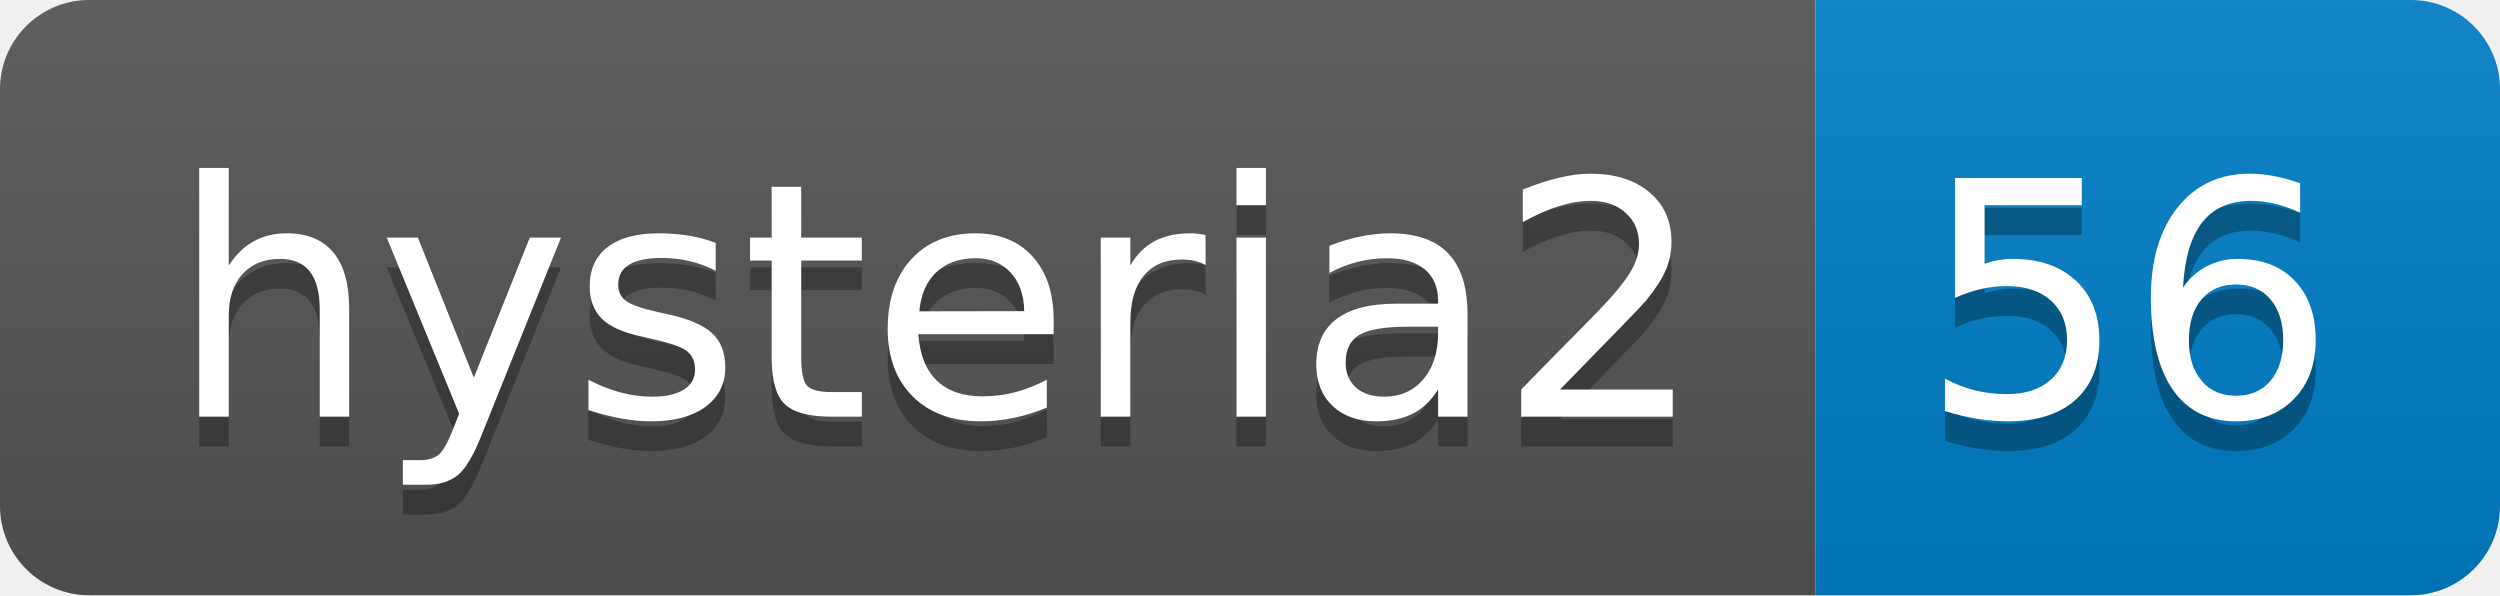
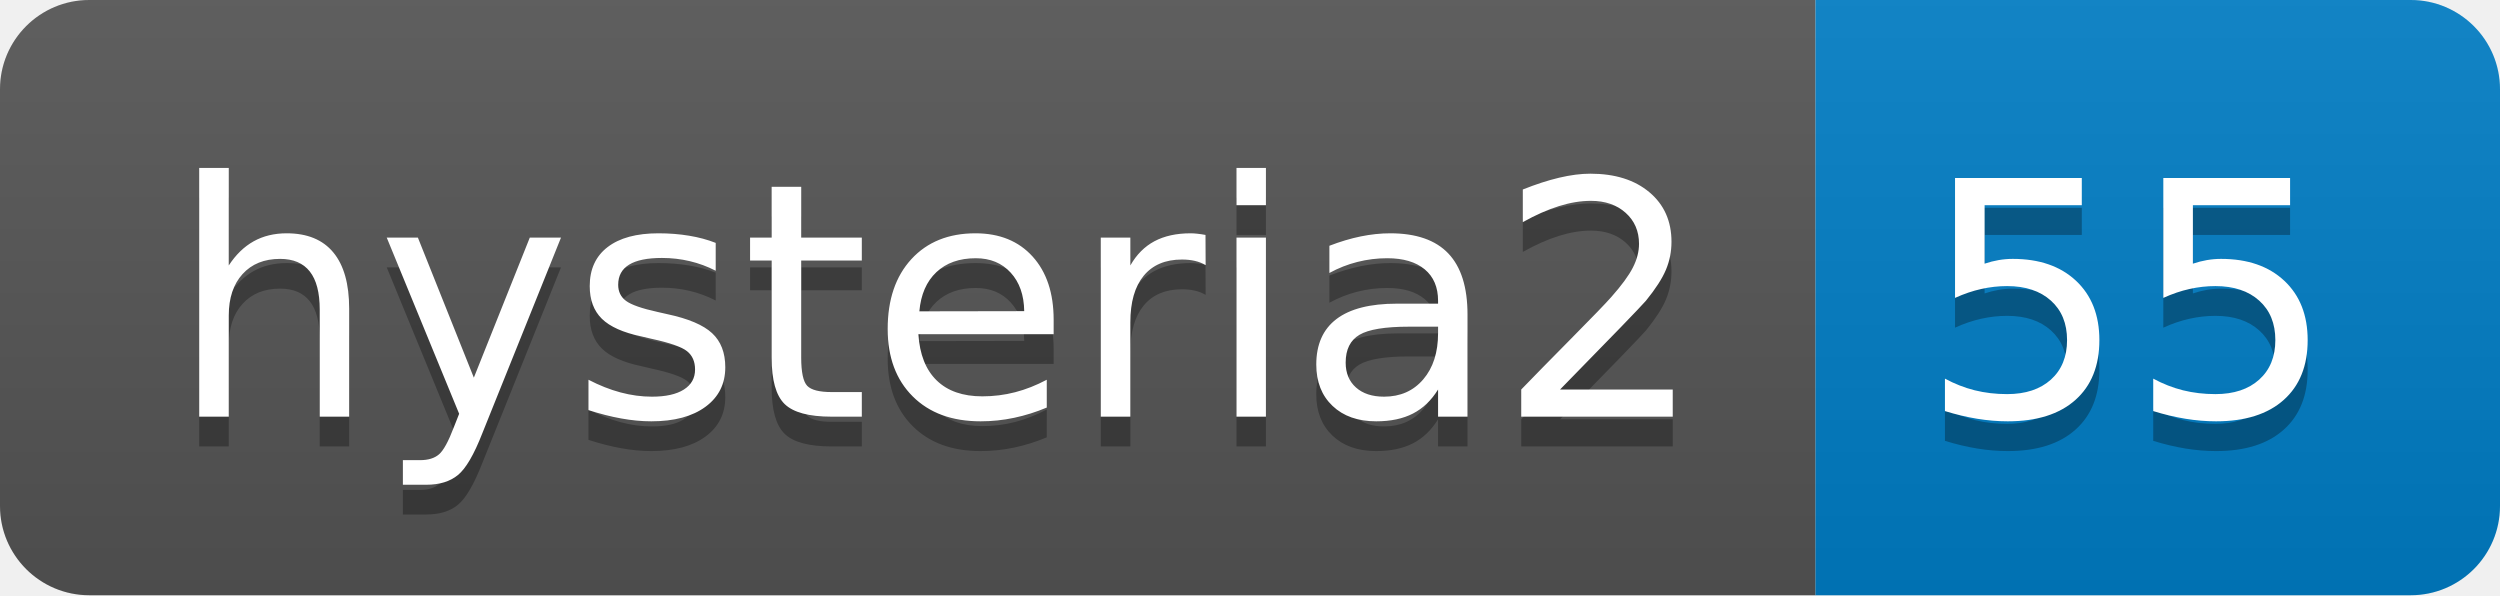
- <svg xmlns="http://www.w3.org/2000/svg" width="84" height="20" role="img" aria-label="hysteria2: 56">
+ <svg xmlns="http://www.w3.org/2000/svg" width="84" height="20" role="img" aria-label="hysteria2: 55">
  <linearGradient id="s" x2="0" y2="100%">
    <stop offset="0" stop-color="#bbb" stop-opacity=".1" />
    <stop offset="1" stop-opacity=".1" />
  </linearGradient>
  <clipPath id="r">
    <rect width="84" height="20" rx="3" fill="#fff" />
  </clipPath>
  <g clip-path="url(#r)">
    <rect width="61" height="20" fill="#555" />
    <rect x="61" width="23" height="20" fill="#007ec6" />
    <rect width="84" height="20" fill="url(#s)" />
  </g>
  <g fill="#fff" text-anchor="middle" font-family="Verdana,Geneva,DejaVu Sans,sans-serif" text-rendering="geometricPrecision" font-size="110">
    <text aria-hidden="true" x="315" y="150" fill="#010101" fill-opacity=".3" transform="scale(.1)" textLength="510">hysteria2</text>
    <text x="315" y="140" transform="scale(.1)" fill="#fff" textLength="510">hysteria2</text>
-     <text aria-hidden="true" x="715" y="150" fill="#010101" fill-opacity=".3" transform="scale(.1)" textLength="130">56</text>
-     <text x="715" y="140" transform="scale(.1)" fill="#fff" textLength="130">56</text>
+     <text aria-hidden="true" x="715" y="150" fill="#010101" fill-opacity=".3" transform="scale(.1)" textLength="130">55</text>
+     <text x="715" y="140" transform="scale(.1)" fill="#fff" textLength="130">55</text>
  </g>
</svg>
